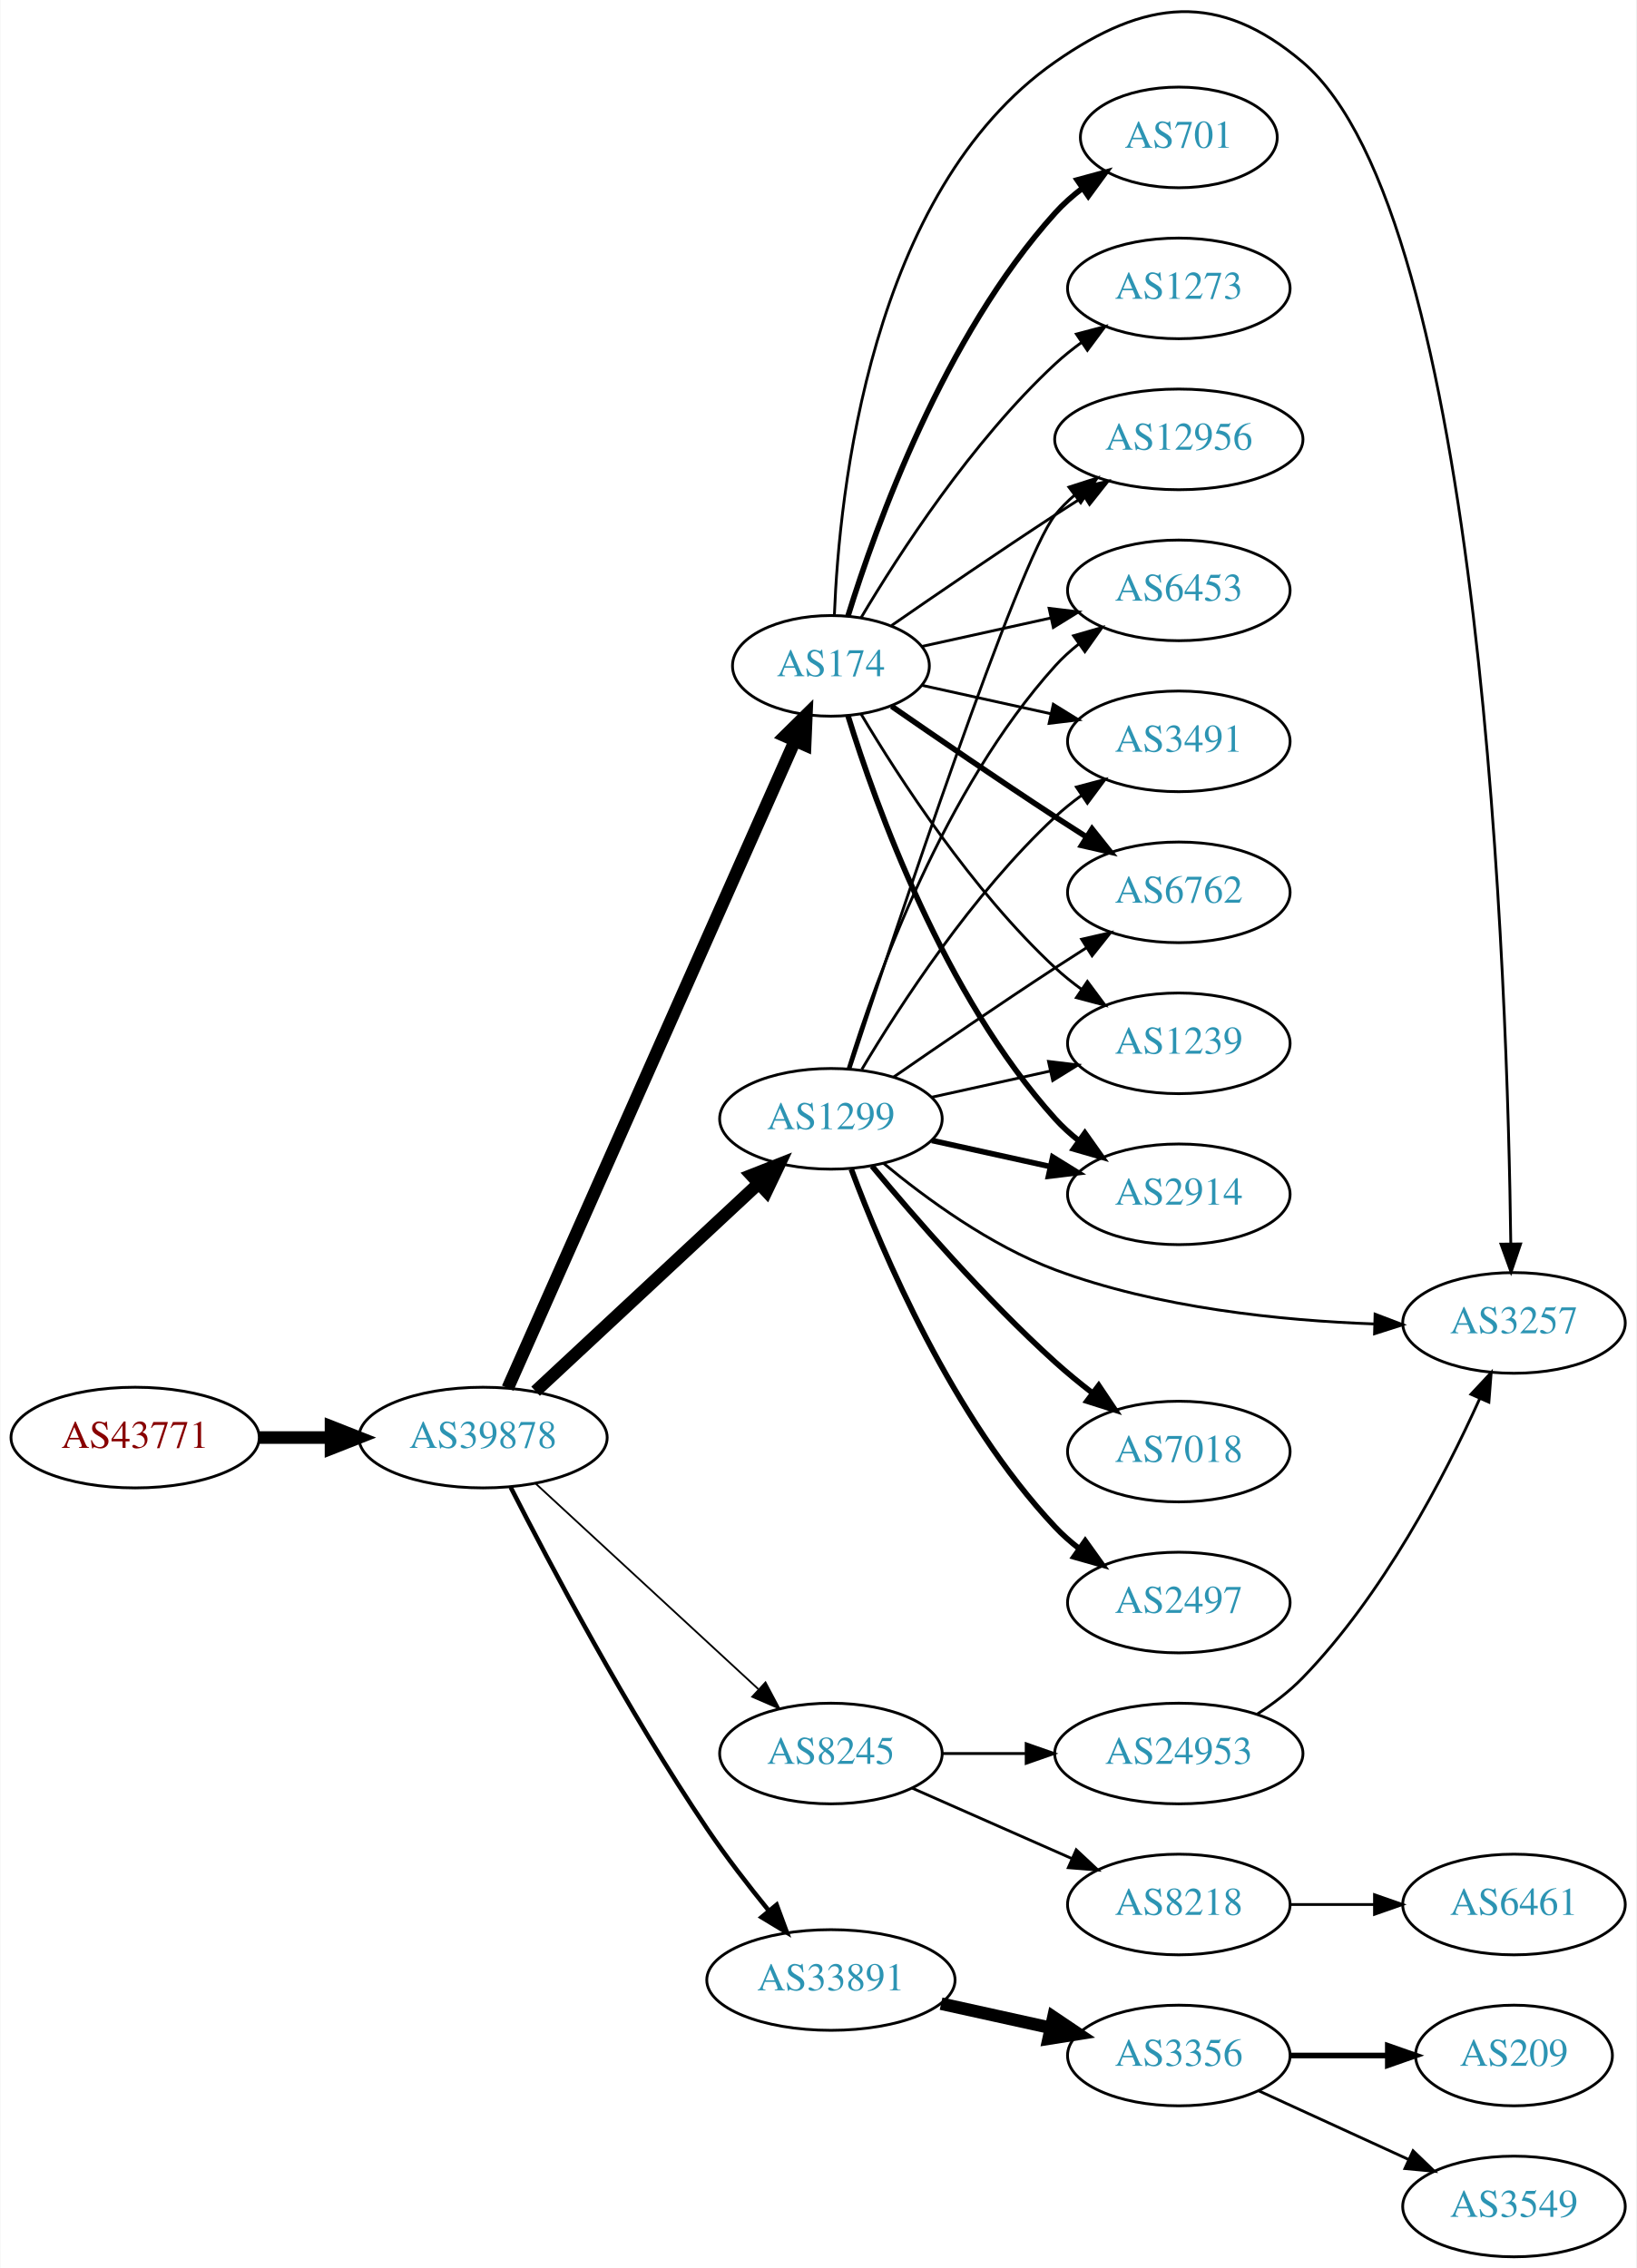
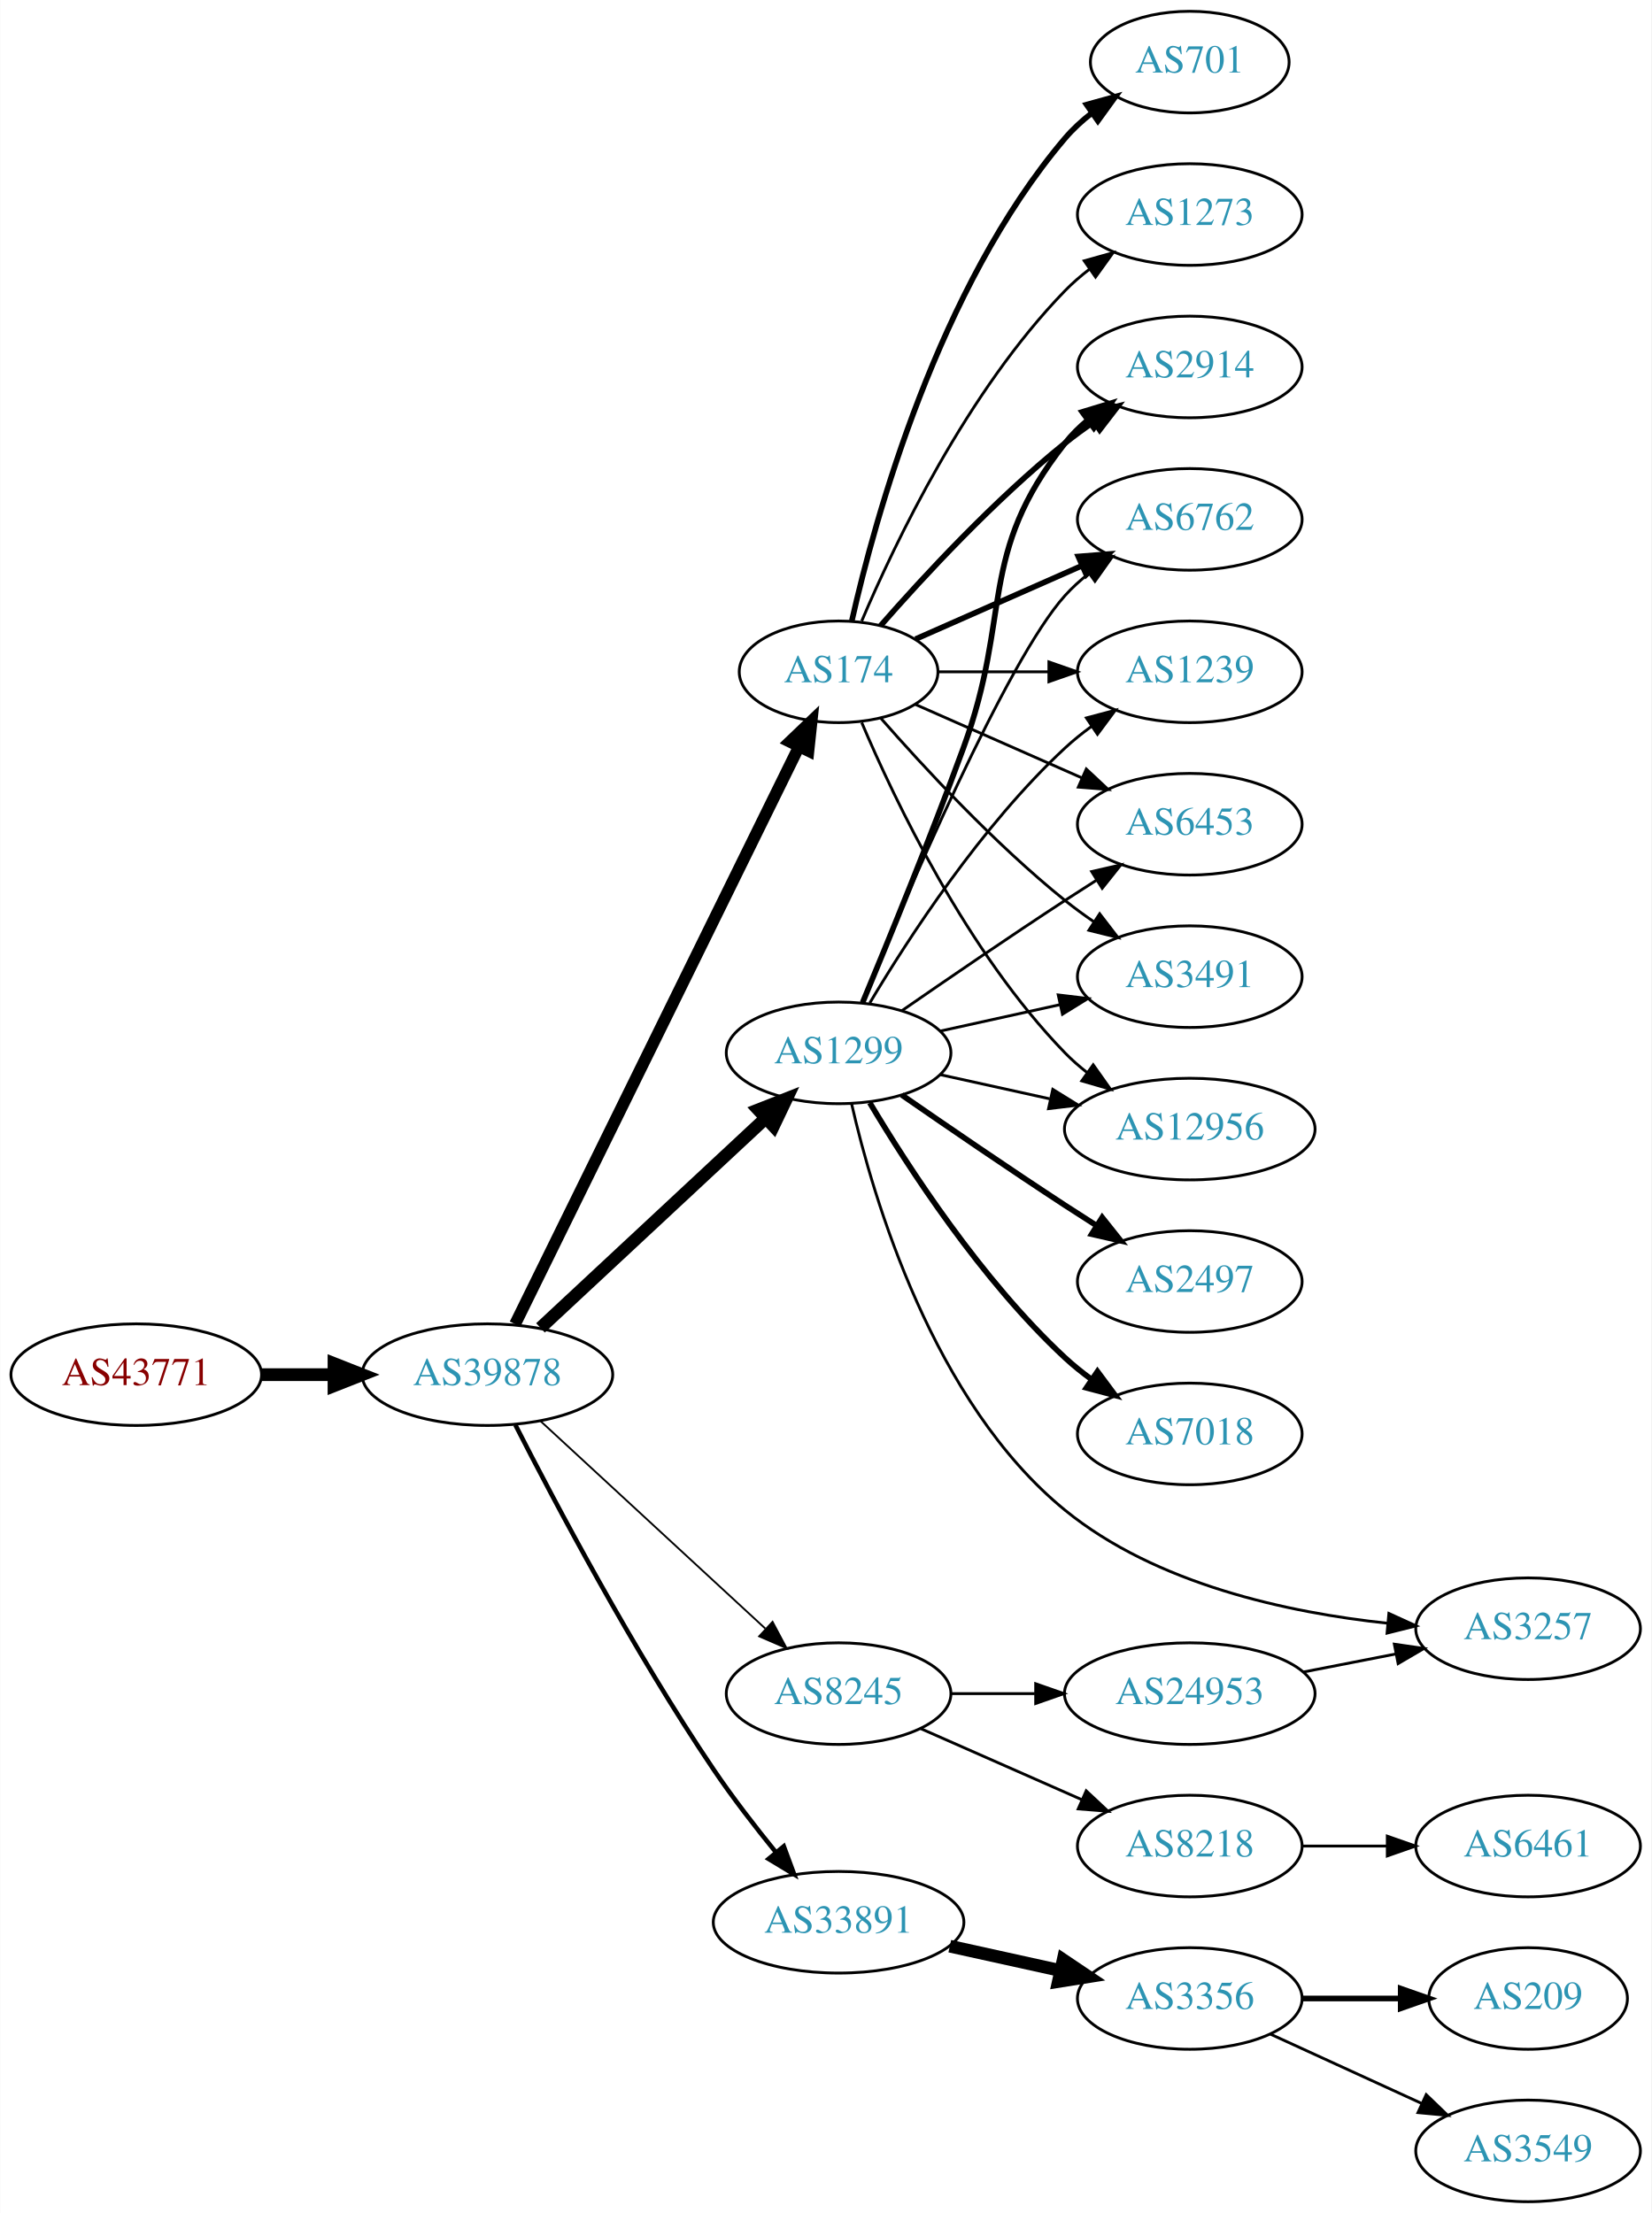
- <svg xmlns="http://www.w3.org/2000/svg" xmlns:xlink="http://www.w3.org/1999/xlink" width="585pt" height="811pt" viewBox="0.00 0.00 584.86 811.15">
-   <g id="graph0" class="graph" transform="scale(1 1) rotate(0) translate(4 807.147)">
-     <polygon fill="white" stroke="none" points="-4,4 -4,-807.147 580.862,-807.147 580.862,4 -4,4" />
+ <svg xmlns="http://www.w3.org/2000/svg" xmlns:xlink="http://www.w3.org/1999/xlink" width="585pt" height="784pt" viewBox="0.00 0.00 584.86 784.00">
+   <g id="graph0" class="graph" transform="scale(1 1) rotate(0) translate(4 780)">
+     <polygon fill="white" stroke="none" points="-4,4 -4,-780 580.862,-780 580.862,4 -4,4" />
    <g id="node1" class="node">
      <g id="a_node1">
        <a xlink:href="/asn/43771" xlink:title="AS43771 ~ MUKI-AS [AT]">
          <ellipse fill="#ffffff" stroke="black" cx="44.196" cy="-293" rx="44.393" ry="18" />
          <text text-anchor="middle" x="44.196" y="-289.3" font-family="Times,serif" font-size="14.00" fill="#880000">AS43771</text>
        </a>
      </g>
    </g>
    <g id="node2" class="node">
      <g id="a_node2">
        <a xlink:href="/asn/39878" xlink:title="AS39878 ~ Peter Rauter GmbH [AT]">
          <ellipse fill="#ffffff" stroke="black" cx="168.588" cy="-293" rx="44.393" ry="18" />
          <text text-anchor="middle" x="168.588" y="-289.3" font-family="Times,serif" font-size="14.00" fill="#2c94b3">AS39878</text>
        </a>
      </g>
    </g>
    <g id="edge1" class="edge">
      <path fill="none" stroke="black" stroke-width="4.5" d="M88.692,-293C96.898,-293 105.569,-293 114.041,-293" />
      <polygon fill="black" stroke="black" stroke-width="4.5" points="114.233,-296.938 124.233,-293 114.233,-289.063 114.233,-296.938" />
    </g>
    <g id="node3" class="node">
      <g id="a_node3">
        <a xlink:href="/asn/1299" xlink:title="AS1299 ~ Telia Carrier [EU]">
          <ellipse fill="#ffffff" stroke="black" cx="292.98" cy="-407" rx="39.794" ry="18" />
          <text text-anchor="middle" x="292.98" y="-403.3" font-family="Times,serif" font-size="14.00" fill="#2c94b3">AS1299</text>
        </a>
      </g>
    </g>
    <g id="edge2" class="edge">
      <path fill="none" stroke="black" stroke-width="4.5" d="M187.385,-309.577C208.352,-329.106 243.323,-361.679 266.999,-383.731" />
      <polygon fill="black" stroke="black" stroke-width="4.5" points="264.557,-386.838 274.558,-390.773 269.925,-381.075 264.557,-386.838" />
    </g>
    <g id="node4" class="node">
      <g id="a_node4">
+         <a xlink:href="/asn/174" xlink:title="AS174 ~ Cogent Communications [US]">
+           <ellipse fill="#ffffff" stroke="black" cx="292.98" cy="-542" rx="35.194" ry="18" />
+           <text text-anchor="middle" x="292.98" y="-538.3" font-family="Times,serif" font-size="14.00" fill="#2c94b3">AS174</text>
+         </a>
+       </g>
+     </g>
+     <g id="edge3" class="edge">
+       <path fill="none" stroke="black" stroke-width="4.179" d="M178.39,-310.907C199.657,-354.173 253.922,-464.573 278.961,-515.512" />
+       <polygon fill="black" stroke="black" stroke-width="4.179" points="275.729,-517.225 283.421,-524.587 282.291,-513.999 275.729,-517.225" />
+     </g>
+     <g id="node5" class="node">
+       <g id="a_node5">
+         <a xlink:href="/asn/33891" xlink:title="AS33891 ~ CORE-BACKBONE GMBH GLOBAL NETWORK [DE]">
+           <ellipse fill="#ffffff" stroke="black" cx="292.98" cy="-99" rx="44.393" ry="18" />
+           <text text-anchor="middle" x="292.98" y="-95.3" font-family="Times,serif" font-size="14.00" fill="#2c94b3">AS33891</text>
+         </a>
+       </g>
+     </g>
+     <g id="edge4" class="edge">
+       <path fill="none" stroke="black" stroke-width="1.607" d="M178.476,-275.221C192.293,-248.097 220.308,-195.096 248.784,-153 255.479,-143.103 263.498,-132.739 270.799,-123.767" />
+       <polygon fill="black" stroke="black" stroke-width="1.607" points="273.569,-125.91 277.244,-115.972 268.174,-121.449 273.569,-125.91" />
+     </g>
+     <g id="node6" class="node">
+       <g id="a_node6">
        <a xlink:href="/asn/8245" xlink:title="AS8245 ~ Video-Broadcast GmbH [AT]">
          <ellipse fill="#ffffff" stroke="black" cx="292.98" cy="-180" rx="39.794" ry="18" />
          <text text-anchor="middle" x="292.98" y="-176.3" font-family="Times,serif" font-size="14.00" fill="#2c94b3">AS8245</text>
        </a>
      </g>
    </g>
-     <g id="edge3" class="edge">
+     <g id="edge5" class="edge">
      <path fill="none" stroke="black" stroke-width="0.643" d="M187.385,-276.569C208.352,-257.211 243.323,-224.923 266.999,-203.065" />
      <polygon fill="black" stroke="black" stroke-width="0.643" points="269.585,-205.44 274.558,-196.085 264.837,-200.297 269.585,-205.44" />
    </g>
-     <g id="node5" class="node">
-       <g id="a_node5">
-         <a xlink:href="/asn/174" xlink:title="AS174 ~ Cogent Communications [US]">
-           <ellipse fill="#ffffff" stroke="black" cx="292.98" cy="-569" rx="35.194" ry="18" />
-           <text text-anchor="middle" x="292.98" y="-565.3" font-family="Times,serif" font-size="14.00" fill="#2c94b3">AS174</text>
-         </a>
-       </g>
-     </g>
-     <g id="edge4" class="edge">
-       <path fill="none" stroke="black" stroke-width="4.5" d="M177.431,-310.685C198.285,-357.713 255.211,-486.083 280.084,-542.174" />
-       <polygon fill="black" stroke="black" stroke-width="4.5" points="276.55,-543.917 284.203,-551.462 283.749,-540.725 276.55,-543.917" />
-     </g>
-     <g id="node6" class="node">
-       <g id="a_node6">
-         <a xlink:href="/asn/33891" xlink:title="AS33891 ~ CORE-BACKBONE GMBH GLOBAL NETWORK [DE]">
-           <ellipse fill="#ffffff" stroke="black" cx="292.98" cy="-99" rx="44.393" ry="18" />
-           <text text-anchor="middle" x="292.98" y="-95.3" font-family="Times,serif" font-size="14.00" fill="#2c94b3">AS33891</text>
-         </a>
-       </g>
-     </g>
-     <g id="edge5" class="edge">
-       <path fill="none" stroke="black" stroke-width="1.607" d="M178.476,-275.221C192.293,-248.097 220.308,-195.096 248.784,-153 255.479,-143.103 263.498,-132.739 270.799,-123.767" />
-       <polygon fill="black" stroke="black" stroke-width="1.607" points="273.569,-125.91 277.244,-115.972 268.174,-121.449 273.569,-125.91" />
-     </g>
    <g id="node7" class="node">
      <g id="a_node7">
-         <a xlink:href="/asn/6762" xlink:title="AS6762 ~ TELECOM ITALIA SPARKLE S.p.A. [IT]">
-           <ellipse fill="#ffffff" stroke="black" cx="417.373" cy="-488" rx="39.794" ry="18" />
-           <text text-anchor="middle" x="417.373" y="-484.3" font-family="Times,serif" font-size="14.00" fill="#2c94b3">AS6762</text>
+         <a xlink:href="/asn/2914" xlink:title="AS2914 ~ NTT America, Inc. [US]">
+           <ellipse fill="#ffffff" stroke="black" cx="417.373" cy="-650" rx="39.794" ry="18" />
+           <text text-anchor="middle" x="417.373" y="-646.3" font-family="Times,serif" font-size="14.00" fill="#2c94b3">AS2914</text>
        </a>
      </g>
    </g>
    <g id="edge6" class="edge">
-       <path fill="none" stroke="black" d="M315.337,-421.901C331.188,-432.877 353.391,-448.079 373.176,-461 376.758,-463.339 380.529,-465.759 384.289,-468.144" />
-       <polygon fill="black" stroke="black" points="382.623,-471.231 392.95,-473.596 386.352,-465.307 382.623,-471.231" />
+       <path fill="none" stroke="black" stroke-width="2" d="M301.489,-424.839C310.373,-446.152 325.438,-482.954 337.176,-515 354.579,-562.51 341.878,-583.246 373.176,-623 375.502,-625.953 378.245,-628.67 381.204,-631.147" />
+       <polygon fill="black" stroke="black" stroke-width="2" points="379.264,-634.064 389.401,-637.145 383.397,-628.415 379.264,-634.064" />
    </g>
    <g id="node8" class="node">
      <g id="a_node8">
-         <a xlink:href="/asn/1239" xlink:title="AS1239 ~ Sprint [US]">
-           <ellipse fill="#ffffff" stroke="black" cx="417.373" cy="-434" rx="39.794" ry="18" />
-           <text text-anchor="middle" x="417.373" y="-430.3" font-family="Times,serif" font-size="14.00" fill="#2c94b3">AS1239</text>
+         <a xlink:href="/asn/2497" xlink:title="AS2497 ~ Internet Initiative Japan Inc. [JP]">
+           <ellipse fill="#ffffff" stroke="black" cx="417.373" cy="-326" rx="39.794" ry="18" />
+           <text text-anchor="middle" x="417.373" y="-322.3" font-family="Times,serif" font-size="14.00" fill="#2c94b3">AS2497</text>
        </a>
      </g>
    </g>
    <g id="edge7" class="edge">
-       <path fill="none" stroke="black" d="M329.053,-414.737C342.24,-417.646 357.42,-420.995 371.386,-424.076" />
-       <polygon fill="black" stroke="black" points="370.776,-427.525 381.295,-426.262 372.284,-420.69 370.776,-427.525" />
+       <path fill="none" stroke="black" stroke-width="2" d="M315.337,-392.099C331.188,-381.123 353.391,-365.921 373.176,-353 376.758,-350.661 380.529,-348.241 384.289,-345.856" />
+       <polygon fill="black" stroke="black" stroke-width="2" points="386.352,-348.693 392.95,-340.404 382.623,-342.769 386.352,-348.693" />
    </g>
    <g id="node9" class="node">
      <g id="a_node9">
-         <a xlink:href="/asn/2914" xlink:title="AS2914 ~ NTT America, Inc. [US]">
-           <ellipse fill="#ffffff" stroke="black" cx="417.373" cy="-380" rx="39.794" ry="18" />
-           <text text-anchor="middle" x="417.373" y="-376.3" font-family="Times,serif" font-size="14.00" fill="#2c94b3">AS2914</text>
+         <a xlink:href="/asn/6762" xlink:title="AS6762 ~ TELECOM ITALIA SPARKLE S.p.A. [IT]">
+           <ellipse fill="#ffffff" stroke="black" cx="417.373" cy="-596" rx="39.794" ry="18" />
+           <text text-anchor="middle" x="417.373" y="-592.3" font-family="Times,serif" font-size="14.00" fill="#2c94b3">AS6762</text>
        </a>
      </g>
    </g>
    <g id="edge8" class="edge">
-       <path fill="none" stroke="black" stroke-width="2" d="M329.053,-399.263C342.24,-396.354 357.42,-393.005 371.386,-389.924" />
-       <polygon fill="black" stroke="black" stroke-width="2" points="372.284,-393.31 381.295,-387.738 370.776,-386.475 372.284,-393.31" />
+       <path fill="none" stroke="black" d="M301.139,-424.633C316.4,-461.658 352.429,-545.976 373.176,-569 375.693,-571.792 378.564,-574.401 381.603,-576.812" />
+       <polygon fill="black" stroke="black" points="379.732,-579.776 389.911,-582.715 383.786,-574.07 379.732,-579.776" />
    </g>
    <g id="node10" class="node">
      <g id="a_node10">
-         <a xlink:href="/asn/7018" xlink:title="AS7018 ~ AT&amp;T Services, Inc. [US]">
-           <ellipse fill="#ffffff" stroke="black" cx="417.373" cy="-288" rx="39.794" ry="18" />
-           <text text-anchor="middle" x="417.373" y="-284.3" font-family="Times,serif" font-size="14.00" fill="#2c94b3">AS7018</text>
+         <a xlink:href="/asn/1239" xlink:title="AS1239 ~ Sprint [US]">
+           <ellipse fill="#ffffff" stroke="black" cx="417.373" cy="-542" rx="39.794" ry="18" />
+           <text text-anchor="middle" x="417.373" y="-538.3" font-family="Times,serif" font-size="14.00" fill="#2c94b3">AS1239</text>
        </a>
      </g>
    </g>
    <g id="edge9" class="edge">
-       <path fill="none" stroke="black" stroke-width="2" d="M307.685,-390.07C322.813,-371.849 348.326,-342.462 373.176,-320 377.331,-316.245 381.91,-312.492 386.488,-308.947" />
-       <polygon fill="black" stroke="black" stroke-width="2" points="388.736,-311.636 394.633,-302.834 384.534,-306.038 388.736,-311.636" />
+       <path fill="none" stroke="black" d="M304.026,-424.671C317.597,-447.472 343.529,-487.472 373.176,-515 376.083,-517.699 379.296,-520.28 382.62,-522.703" />
+       <polygon fill="black" stroke="black" points="380.755,-525.667 390.998,-528.375 384.679,-519.87 380.755,-525.667" />
    </g>
    <g id="node11" class="node">
      <g id="a_node11">
-         <a xlink:href="/asn/2497" xlink:title="AS2497 ~ Internet Initiative Japan Inc. [JP]">
-           <ellipse fill="#ffffff" stroke="black" cx="417.373" cy="-234" rx="39.794" ry="18" />
-           <text text-anchor="middle" x="417.373" y="-230.3" font-family="Times,serif" font-size="14.00" fill="#2c94b3">AS2497</text>
+         <a xlink:href="/asn/7018" xlink:title="AS7018 ~ AT&amp;T Services, Inc. [US]">
+           <ellipse fill="#ffffff" stroke="black" cx="417.373" cy="-272" rx="39.794" ry="18" />
+           <text text-anchor="middle" x="417.373" y="-268.3" font-family="Times,serif" font-size="14.00" fill="#2c94b3">AS7018</text>
        </a>
      </g>
    </g>
    <g id="edge10" class="edge">
-       <path fill="none" stroke="black" stroke-width="2" d="M300.265,-388.986C311.277,-359.442 336.437,-300.076 373.176,-261 375.751,-258.262 378.661,-255.688 381.725,-253.301" />
-       <polygon fill="black" stroke="black" stroke-width="2" points="383.904,-256.047 390.067,-247.429 379.875,-250.323 383.904,-256.047" />
+       <path fill="none" stroke="black" stroke-width="2" d="M304.026,-389.329C317.597,-366.528 343.529,-326.528 373.176,-299 376.083,-296.301 379.296,-293.72 382.62,-291.297" />
+       <polygon fill="black" stroke="black" stroke-width="2" points="384.679,-294.13 390.998,-285.625 380.755,-288.333 384.679,-294.13" />
    </g>
    <g id="node12" class="node">
      <g id="a_node12">
-         <a xlink:href="/asn/12956" xlink:title="AS12956 ~ TELXIUS [ES]">
-           <ellipse fill="#ffffff" stroke="black" cx="417.373" cy="-650" rx="44.393" ry="18" />
-           <text text-anchor="middle" x="417.373" y="-646.3" font-family="Times,serif" font-size="14.00" fill="#2c94b3">AS12956</text>
+         <a xlink:href="/asn/3257" xlink:title="AS3257 ~ GTT [DE]">
+           <ellipse fill="#ffffff" stroke="black" cx="537.215" cy="-203" rx="39.794" ry="18" />
+           <text text-anchor="middle" x="537.215" y="-199.3" font-family="Times,serif" font-size="14.00" fill="#2c94b3">AS3257</text>
        </a>
      </g>
    </g>
    <g id="edge11" class="edge">
-       <path fill="none" stroke="black" d="M299.793,-424.88C315.774,-473.721 360.056,-606.835 373.176,-623 375.239,-625.541 377.607,-627.911 380.15,-630.107" />
-       <polygon fill="black" stroke="black" points="378.083,-632.932 388.171,-636.169 382.303,-627.347 378.083,-632.932" />
+       <path fill="none" stroke="black" d="M297.561,-389.072C305.227,-355.494 326.473,-283.086 373.176,-245 405.442,-218.688 452.277,-208.653 487.479,-204.929" />
+       <polygon fill="black" stroke="black" points="487.902,-208.405 497.538,-204.001 487.259,-201.434 487.902,-208.405" />
    </g>
    <g id="node13" class="node">
      <g id="a_node13">
        <a xlink:href="/asn/6453" xlink:title="AS6453 ~ TATA COMMUNICATIONS (AMERICA) INC [US]">
-           <ellipse fill="#ffffff" stroke="black" cx="417.373" cy="-596" rx="39.794" ry="18" />
-           <text text-anchor="middle" x="417.373" y="-592.3" font-family="Times,serif" font-size="14.00" fill="#2c94b3">AS6453</text>
+           <ellipse fill="#ffffff" stroke="black" cx="417.373" cy="-488" rx="39.794" ry="18" />
+           <text text-anchor="middle" x="417.373" y="-484.3" font-family="Times,serif" font-size="14.00" fill="#2c94b3">AS6453</text>
        </a>
      </g>
    </g>
    <g id="edge12" class="edge">
-       <path fill="none" stroke="black" d="M299.118,-424.94C309.021,-456.979 333.359,-524.812 373.176,-569 375.693,-571.792 378.564,-574.401 381.603,-576.812" />
-       <polygon fill="black" stroke="black" points="379.732,-579.776 389.911,-582.715 383.786,-574.07 379.732,-579.776" />
+       <path fill="none" stroke="black" d="M315.337,-421.901C331.188,-432.877 353.391,-448.079 373.176,-461 376.758,-463.339 380.529,-465.759 384.289,-468.144" />
+       <polygon fill="black" stroke="black" points="382.623,-471.231 392.95,-473.596 386.352,-465.307 382.623,-471.231" />
    </g>
    <g id="node14" class="node">
      <g id="a_node14">
        <a xlink:href="/asn/3491" xlink:title="AS3491 ~ PCCW Global, Inc. [US]">
-           <ellipse fill="#ffffff" stroke="black" cx="417.373" cy="-542" rx="39.794" ry="18" />
-           <text text-anchor="middle" x="417.373" y="-538.3" font-family="Times,serif" font-size="14.00" fill="#2c94b3">AS3491</text>
+           <ellipse fill="#ffffff" stroke="black" cx="417.373" cy="-434" rx="39.794" ry="18" />
+           <text text-anchor="middle" x="417.373" y="-430.3" font-family="Times,serif" font-size="14.00" fill="#2c94b3">AS3491</text>
        </a>
      </g>
    </g>
    <g id="edge13" class="edge">
-       <path fill="none" stroke="black" d="M304.026,-424.671C317.597,-447.472 343.529,-487.472 373.176,-515 376.083,-517.699 379.296,-520.28 382.62,-522.703" />
-       <polygon fill="black" stroke="black" points="380.755,-525.667 390.998,-528.375 384.679,-519.87 380.755,-525.667" />
+       <path fill="none" stroke="black" d="M329.053,-414.737C342.24,-417.646 357.42,-420.995 371.386,-424.076" />
+       <polygon fill="black" stroke="black" points="370.776,-427.525 381.295,-426.262 372.284,-420.69 370.776,-427.525" />
    </g>
    <g id="node15" class="node">
      <g id="a_node15">
-         <a xlink:href="/asn/3257" xlink:title="AS3257 ~ GTT [DE]">
-           <ellipse fill="#ffffff" stroke="black" cx="537.215" cy="-334" rx="39.794" ry="18" />
-           <text text-anchor="middle" x="537.215" y="-330.3" font-family="Times,serif" font-size="14.00" fill="#2c94b3">AS3257</text>
+         <a xlink:href="/asn/12956" xlink:title="AS12956 ~ TELXIUS [ES]">
+           <ellipse fill="#ffffff" stroke="black" cx="417.373" cy="-380" rx="44.393" ry="18" />
+           <text text-anchor="middle" x="417.373" y="-376.3" font-family="Times,serif" font-size="14.00" fill="#2c94b3">AS12956</text>
        </a>
      </g>
    </g>
    <g id="edge14" class="edge">
-       <path fill="none" stroke="black" d="M311.746,-391.129C326.929,-378.541 349.946,-361.67 373.176,-353 409.794,-339.333 453.974,-334.857 487.103,-333.646" />
-       <polygon fill="black" stroke="black" points="487.547,-337.135 497.447,-333.36 487.354,-330.138 487.547,-337.135" />
+       <path fill="none" stroke="black" d="M329.053,-399.263C341.092,-396.607 354.792,-393.585 367.713,-390.734" />
+       <polygon fill="black" stroke="black" points="368.851,-394.068 377.862,-388.495 367.343,-387.232 368.851,-394.068" />
+     </g>
+     <g id="edge19" class="edge">
+       <path fill="none" stroke="black" stroke-width="2" d="M307.854,-558.345C322.924,-575.559 348.202,-602.901 373.176,-623 376.432,-625.62 379.957,-628.192 383.542,-630.646" />
+       <polygon fill="black" stroke="black" stroke-width="2" points="381.629,-633.577 391.914,-636.121 385.46,-627.719 381.629,-633.577" />
+     </g>
+     <g id="edge18" class="edge">
+       <path fill="none" stroke="black" stroke-width="2" d="M320.237,-553.584C337.422,-561.167 360.135,-571.188 379.17,-579.586" />
+       <polygon fill="black" stroke="black" stroke-width="2" points="377.896,-582.849 388.458,-583.684 380.721,-576.445 377.896,-582.849" />
+     </g>
+     <g id="edge16" class="edge">
+       <path fill="none" stroke="black" d="M328.399,-542C340.45,-542 354.226,-542 367.244,-542" />
+       <polygon fill="black" stroke="black" points="367.474,-545.5 377.473,-542 367.473,-538.5 367.474,-545.5" />
+     </g>
+     <g id="edge20" class="edge">
+       <path fill="none" stroke="black" d="M320.237,-530.416C337.422,-522.833 360.135,-512.812 379.17,-504.414" />
+       <polygon fill="black" stroke="black" points="380.721,-507.555 388.458,-500.316 377.896,-501.151 380.721,-507.555" />
+     </g>
+     <g id="edge15" class="edge">
+       <path fill="none" stroke="black" d="M307.854,-525.655C322.924,-508.441 348.202,-481.099 373.176,-461 376.432,-458.38 379.957,-455.808 383.542,-453.354" />
+       <polygon fill="black" stroke="black" points="385.46,-456.281 391.914,-447.879 381.629,-450.423 385.46,-456.281" />
+     </g>
+     <g id="edge17" class="edge">
+       <path fill="none" stroke="black" d="M301.171,-524.025C312.938,-496.318 338.512,-442.652 373.176,-407 375.592,-404.515 378.281,-402.158 381.102,-399.949" />
+       <polygon fill="black" stroke="black" points="383.167,-402.775 389.286,-394.127 379.109,-397.071 383.167,-402.775" />
    </g>
    <g id="node16" class="node">
      <g id="a_node16">
+         <a xlink:href="/asn/701" xlink:title="AS701 ~ UUNET [US]">
+           <ellipse fill="#ffffff" stroke="black" cx="417.373" cy="-758" rx="35.194" ry="18" />
+           <text text-anchor="middle" x="417.373" y="-754.3" font-family="Times,serif" font-size="14.00" fill="#2c94b3">AS701</text>
+         </a>
+       </g>
+     </g>
+     <g id="edge21" class="edge">
+       <path fill="none" stroke="black" stroke-width="2" d="M297.674,-560.075C305.814,-596.148 328.247,-678.14 373.176,-731 375.947,-734.26 379.213,-737.252 382.688,-739.961" />
+       <polygon fill="black" stroke="black" stroke-width="2" points="380.832,-742.932 391.042,-745.761 384.824,-737.182 380.832,-742.932" />
+     </g>
+     <g id="node17" class="node">
+       <g id="a_node17">
+         <a xlink:href="/asn/1273" xlink:title="AS1273 ~ Vodafone Group PLC [EU]">
+           <ellipse fill="#ffffff" stroke="black" cx="417.373" cy="-704" rx="39.794" ry="18" />
+           <text text-anchor="middle" x="417.373" y="-700.3" font-family="Times,serif" font-size="14.00" fill="#2c94b3">AS1273</text>
+         </a>
+       </g>
+     </g>
+     <g id="edge22" class="edge">
+       <path fill="none" stroke="black" d="M301.171,-559.975C312.938,-587.682 338.512,-641.348 373.176,-677 375.797,-679.695 378.737,-682.239 381.82,-684.608" />
+       <polygon fill="black" stroke="black" points="379.986,-687.597 390.189,-690.455 383.995,-681.859 379.986,-687.597" />
+     </g>
+     <g id="node18" class="node">
+       <g id="a_node18">
+         <a xlink:href="/asn/3356" xlink:title="AS3356 ~ Level 3 Parent, LLC [US]">
+           <ellipse fill="#ffffff" stroke="black" cx="417.373" cy="-72" rx="39.794" ry="18" />
+           <text text-anchor="middle" x="417.373" y="-68.3" font-family="Times,serif" font-size="14.00" fill="#2c94b3">AS3356</text>
+         </a>
+       </g>
+     </g>
+     <g id="edge23" class="edge">
+       <path fill="none" stroke="black" stroke-width="4.5" d="M332.37,-90.531C344.761,-87.798 358.608,-84.743 371.429,-81.915" />
+       <polygon fill="black" stroke="black" stroke-width="4.5" points="372.526,-85.705 381.443,-79.706 370.83,-78.015 372.526,-85.705" />
+     </g>
+     <g id="node21" class="node">
+       <g id="a_node21">
+         <a xlink:href="/asn/8218" xlink:title="AS8218 ~ legacy Neotelecoms [FR]">
+           <ellipse fill="#ffffff" stroke="black" cx="417.373" cy="-126" rx="39.794" ry="18" />
+           <text text-anchor="middle" x="417.373" y="-122.3" font-family="Times,serif" font-size="14.00" fill="#2c94b3">AS8218</text>
+         </a>
+       </g>
+     </g>
+     <g id="edge26" class="edge">
+       <path fill="none" stroke="black" d="M322.06,-167.611C339.008,-160.134 360.805,-150.517 379.174,-142.412" />
+       <polygon fill="black" stroke="black" points="380.688,-145.57 388.424,-138.331 377.862,-139.166 380.688,-145.57" />
+     </g>
+     <g id="node22" class="node">
+       <g id="a_node22">
        <a xlink:href="/asn/24953" xlink:title="AS24953 ~ AS MACRO: AS-24953 (customers) [AT]">
          <ellipse fill="#ffffff" stroke="black" cx="417.373" cy="-180" rx="44.393" ry="18" />
          <text text-anchor="middle" x="417.373" y="-176.3" font-family="Times,serif" font-size="14.00" fill="#2c94b3">AS24953</text>
        </a>
      </g>
    </g>
-     <g id="edge15" class="edge">
+     <g id="edge27" class="edge">
      <path fill="none" stroke="black" d="M332.706,-180C342.166,-180 352.458,-180 362.484,-180" />
      <polygon fill="black" stroke="black" points="362.791,-183.5 372.791,-180 362.791,-176.5 362.791,-183.5" />
    </g>
-     <g id="node17" class="node">
-       <g id="a_node17">
-         <a xlink:href="/asn/8218" xlink:title="AS8218 ~ legacy Neotelecoms [FR]">
-           <ellipse fill="#ffffff" stroke="black" cx="417.373" cy="-126" rx="39.794" ry="18" />
-           <text text-anchor="middle" x="417.373" y="-122.3" font-family="Times,serif" font-size="14.00" fill="#2c94b3">AS8218</text>
-         </a>
-       </g>
-     </g>
-     <g id="edge16" class="edge">
-       <path fill="none" stroke="black" d="M322.06,-167.611C339.008,-160.134 360.805,-150.517 379.174,-142.412" />
-       <polygon fill="black" stroke="black" points="380.688,-145.57 388.424,-138.331 377.862,-139.166 380.688,-145.57" />
-     </g>
-     <g id="edge19" class="edge">
-       <path fill="none" stroke="black" stroke-width="2" d="M314.671,-554.56C330.563,-543.551 353.113,-528.103 373.176,-515 376.758,-512.661 380.529,-510.241 384.289,-507.856" />
-       <polygon fill="black" stroke="black" stroke-width="2" points="386.352,-510.693 392.95,-502.404 382.623,-504.769 386.352,-510.693" />
-     </g>
-     <g id="edge23" class="edge">
-       <path fill="none" stroke="black" d="M303.793,-551.721C317.299,-528.989 343.359,-488.686 373.176,-461 376.083,-458.301 379.296,-455.72 382.62,-453.297" />
-       <polygon fill="black" stroke="black" points="384.679,-456.13 390.998,-447.625 380.755,-450.333 384.679,-456.13" />
-     </g>
-     <g id="edge24" class="edge">
-       <path fill="none" stroke="black" stroke-width="2" d="M299.118,-551.06C309.021,-519.021 333.359,-451.188 373.176,-407 375.693,-404.208 378.564,-401.599 381.603,-399.188" />
-       <polygon fill="black" stroke="black" stroke-width="2" points="383.786,-401.93 389.911,-393.285 379.732,-396.224 383.786,-401.93" />
-     </g>
-     <g id="edge18" class="edge">
-       <path fill="none" stroke="black" d="M314.671,-583.44C330.563,-594.449 353.113,-609.897 373.176,-623 376.497,-625.169 379.98,-627.406 383.466,-629.621" />
-       <polygon fill="black" stroke="black" points="381.722,-632.66 392.048,-635.032 385.455,-626.738 381.722,-632.66" />
-     </g>
-     <g id="edge21" class="edge">
-       <path fill="none" stroke="black" d="M325.499,-575.953C339.56,-579.055 356.378,-582.765 371.702,-586.146" />
-       <polygon fill="black" stroke="black" points="370.993,-589.573 381.512,-588.31 372.501,-582.738 370.993,-589.573" />
-     </g>
-     <g id="edge20" class="edge">
-       <path fill="none" stroke="black" d="M325.499,-562.047C339.56,-558.945 356.378,-555.235 371.702,-551.854" />
-       <polygon fill="black" stroke="black" points="372.501,-555.262 381.512,-549.69 370.993,-548.427 372.501,-555.262" />
-     </g>
-     <g id="edge25" class="edge">
-       <path fill="none" stroke="black" d="M294.223,-587.29C295.908,-630.49 306.868,-738.687 373.176,-785 405.384,-807.495 431.607,-810.41 461.569,-785 526.275,-730.123 534.966,-452.32 536.073,-362.241" />
-       <polygon fill="black" stroke="black" points="539.573,-362.249 536.174,-352.214 532.574,-362.178 539.573,-362.249" />
-     </g>
-     <g id="node18" class="node">
-       <g id="a_node18">
-         <a xlink:href="/asn/701" xlink:title="AS701 ~ UUNET [US]">
-           <ellipse fill="#ffffff" stroke="black" cx="417.373" cy="-758" rx="35.194" ry="18" />
-           <text text-anchor="middle" x="417.373" y="-754.3" font-family="Times,serif" font-size="14.00" fill="#2c94b3">AS701</text>
-         </a>
-       </g>
-     </g>
-     <g id="edge22" class="edge">
-       <path fill="none" stroke="black" stroke-width="2" d="M299.118,-586.94C309.021,-618.979 333.359,-686.812 373.176,-731 376.04,-734.178 379.364,-737.119 382.872,-739.8" />
-       <polygon fill="black" stroke="black" stroke-width="2" points="381.038,-742.786 391.261,-745.569 385.005,-737.018 381.038,-742.786" />
-     </g>
    <g id="node19" class="node">
      <g id="a_node19">
-         <a xlink:href="/asn/1273" xlink:title="AS1273 ~ Vodafone Group PLC [EU]">
-           <ellipse fill="#ffffff" stroke="black" cx="417.373" cy="-704" rx="39.794" ry="18" />
-           <text text-anchor="middle" x="417.373" y="-700.3" font-family="Times,serif" font-size="14.00" fill="#2c94b3">AS1273</text>
-         </a>
-       </g>
-     </g>
-     <g id="edge26" class="edge">
-       <path fill="none" stroke="black" d="M303.793,-586.279C317.299,-609.011 343.359,-649.314 373.176,-677 376.083,-679.699 379.296,-682.28 382.62,-684.703" />
-       <polygon fill="black" stroke="black" points="380.755,-687.667 390.998,-690.375 384.679,-681.87 380.755,-687.667" />
+         <a xlink:href="/asn/209" xlink:title="AS209 ~ CenturyLink Communications, LLC [US]">
+           <ellipse fill="#ffffff" stroke="black" cx="537.215" cy="-72" rx="35.194" ry="18" />
+           <text text-anchor="middle" x="537.215" y="-68.3" font-family="Times,serif" font-size="14.00" fill="#2c94b3">AS209</text>
+         </a>
+       </g>
+     </g>
+     <g id="edge24" class="edge">
+       <path fill="none" stroke="black" stroke-width="2" d="M457.285,-72C468.372,-72 480.531,-72 491.914,-72" />
+       <polygon fill="black" stroke="black" stroke-width="2" points="492.096,-75.5 502.096,-72 492.096,-68.5 492.096,-75.5" />
    </g>
    <g id="node20" class="node">
      <g id="a_node20">
-         <a xlink:href="/asn/3356" xlink:title="AS3356 ~ Level 3 Parent, LLC [US]">
-           <ellipse fill="#ffffff" stroke="black" cx="417.373" cy="-72" rx="39.794" ry="18" />
-           <text text-anchor="middle" x="417.373" y="-68.3" font-family="Times,serif" font-size="14.00" fill="#2c94b3">AS3356</text>
-         </a>
-       </g>
-     </g>
-     <g id="edge27" class="edge">
-       <path fill="none" stroke="black" stroke-width="4.5" d="M332.37,-90.531C344.761,-87.798 358.608,-84.743 371.429,-81.915" />
-       <polygon fill="black" stroke="black" stroke-width="4.5" points="372.526,-85.705 381.443,-79.706 370.83,-78.015 372.526,-85.705" />
-     </g>
-     <g id="edge17" class="edge">
-       <path fill="none" stroke="black" d="M445.456,-194.13C451.17,-197.846 456.881,-202.183 461.569,-207 490.321,-236.547 512.462,-279.241 524.916,-306.808" />
-       <polygon fill="black" stroke="black" points="521.83,-308.484 529.061,-316.228 528.237,-305.665 521.83,-308.484" />
-     </g>
-     <g id="node21" class="node">
-       <g id="a_node21">
+         <a xlink:href="/asn/3549" xlink:title="AS3549 ~ Level 3 Parent, LLC [US]">
+           <ellipse fill="#ffffff" stroke="black" cx="537.215" cy="-18" rx="39.794" ry="18" />
+           <text text-anchor="middle" x="537.215" y="-14.3" font-family="Times,serif" font-size="14.00" fill="#2c94b3">AS3549</text>
+         </a>
+       </g>
+     </g>
+     <g id="edge25" class="edge">
+       <path fill="none" stroke="black" d="M446.001,-59.339C461.958,-52.027 482.229,-42.739 499.512,-34.819" />
+       <polygon fill="black" stroke="black" points="501.126,-37.929 508.759,-30.581 498.21,-31.565 501.126,-37.929" />
+     </g>
+     <g id="node23" class="node">
+       <g id="a_node23">
        <a xlink:href="/asn/6461" xlink:title="AS6461 ~ Zayo Bandwidth [US]">
          <ellipse fill="#ffffff" stroke="black" cx="537.215" cy="-126" rx="39.794" ry="18" />
          <text text-anchor="middle" x="537.215" y="-122.3" font-family="Times,serif" font-size="14.00" fill="#2c94b3">AS6461</text>
        </a>
      </g>
    </g>
    <g id="edge28" class="edge">
      <path fill="none" stroke="black" d="M457.285,-126C466.839,-126 477.188,-126 487.151,-126" />
      <polygon fill="black" stroke="black" points="487.343,-129.5 497.343,-126 487.343,-122.5 487.343,-129.5" />
    </g>
-     <g id="node22" class="node">
-       <g id="a_node22">
-         <a xlink:href="/asn/209" xlink:title="AS209 ~ CenturyLink Communications, LLC [US]">
-           <ellipse fill="#ffffff" stroke="black" cx="537.215" cy="-72" rx="35.194" ry="18" />
-           <text text-anchor="middle" x="537.215" y="-68.3" font-family="Times,serif" font-size="14.00" fill="#2c94b3">AS209</text>
-         </a>
-       </g>
-     </g>
    <g id="edge29" class="edge">
-       <path fill="none" stroke="black" stroke-width="2" d="M457.285,-72C468.372,-72 480.531,-72 491.914,-72" />
-       <polygon fill="black" stroke="black" stroke-width="2" points="492.096,-75.5 502.096,-72 492.096,-68.5 492.096,-75.5" />
-     </g>
-     <g id="node23" class="node">
-       <g id="a_node23">
-         <a xlink:href="/asn/3549" xlink:title="AS3549 ~ Level 3 Parent, LLC [US]">
-           <ellipse fill="#ffffff" stroke="black" cx="537.215" cy="-18" rx="39.794" ry="18" />
-           <text text-anchor="middle" x="537.215" y="-14.3" font-family="Times,serif" font-size="14.00" fill="#2c94b3">AS3549</text>
-         </a>
-       </g>
-     </g>
-     <g id="edge30" class="edge">
-       <path fill="none" stroke="black" d="M446.001,-59.339C461.958,-52.027 482.229,-42.739 499.512,-34.819" />
-       <polygon fill="black" stroke="black" points="501.126,-37.929 508.759,-30.581 498.21,-31.565 501.126,-37.929" />
+       <path fill="none" stroke="black" d="M457.612,-187.659C468.065,-189.699 479.45,-191.921 490.229,-194.025" />
+       <polygon fill="black" stroke="black" points="489.841,-197.515 500.326,-195.995 491.182,-190.644 489.841,-197.515" />
    </g>
  </g>
</svg>
